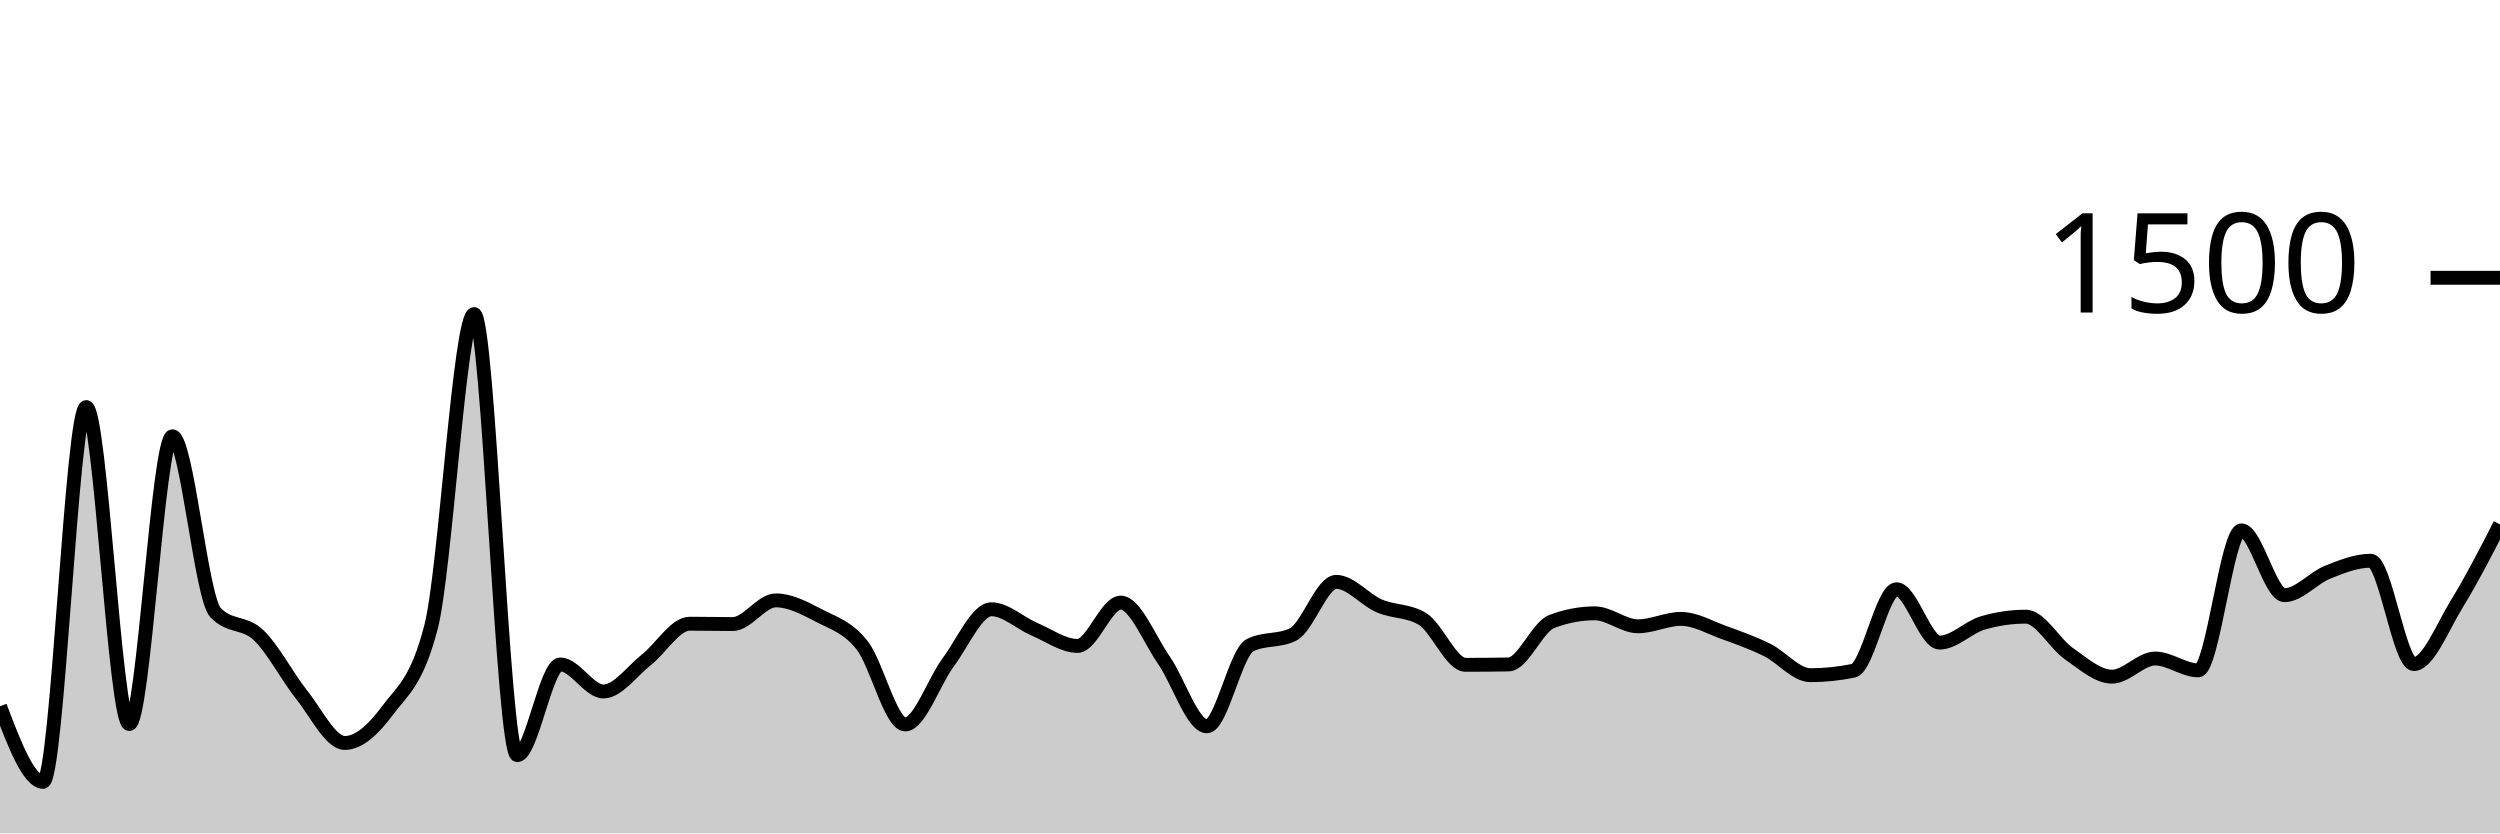
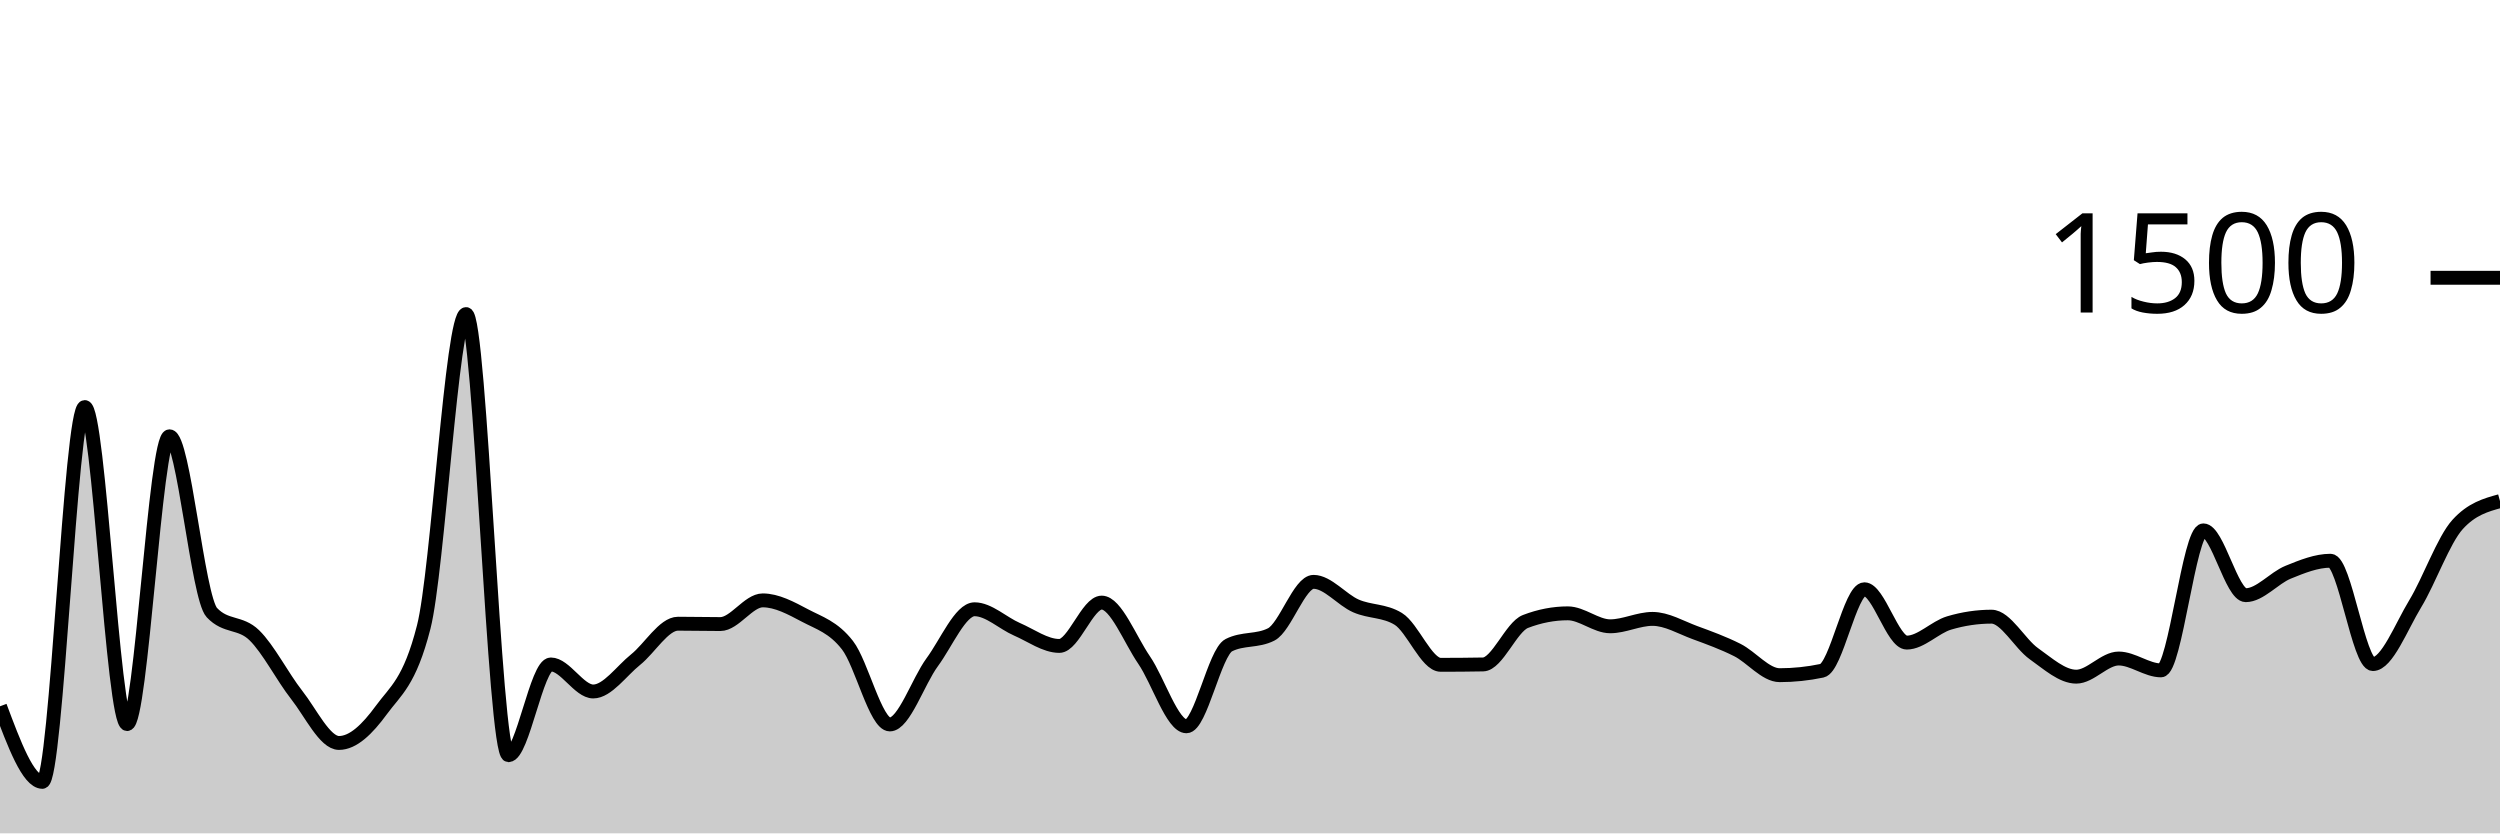
<svg xmlns="http://www.w3.org/2000/svg" viewBox="0 0 180 60">
  <g transform="translate(0,20)">
-     <path class="area" fill="rgba(0, 0, 0, 0.2)" d="M0,30.853C1.034,33.573,2.069,36.293,3.103,36.293C4.138,36.293,5.172,9.307,6.207,9.307C7.241,9.307,8.276,32.133,9.31,32.133C10.345,32.133,11.379,11.413,12.414,11.413C13.448,11.413,14.483,23.022,15.517,24.107C16.552,25.191,17.586,24.747,18.621,25.733C19.655,26.72,20.69,28.733,21.724,30.027C22.759,31.32,23.793,33.493,24.828,33.493C25.862,33.493,26.897,32.511,27.931,31.12C28.966,29.729,30,29.129,31.034,25.147C32.069,21.164,33.103,2.613,34.138,2.613C35.172,2.613,36.207,34.373,37.241,34.373C38.276,34.373,39.31,27.84,40.345,27.84C41.379,27.84,42.414,29.787,43.448,29.787C44.483,29.787,45.517,28.307,46.552,27.493C47.586,26.68,48.621,24.907,49.655,24.907C50.69,24.907,51.724,24.933,52.759,24.933C53.793,24.933,54.828,23.227,55.862,23.227C56.897,23.227,57.931,23.782,58.966,24.32C60,24.858,61.034,25.147,62.069,26.453C63.103,27.76,64.138,32.16,65.172,32.16C66.207,32.16,67.241,29.062,68.276,27.68C69.31,26.298,70.345,23.867,71.379,23.867C72.414,23.867,73.448,24.867,74.483,25.307C75.517,25.747,76.552,26.507,77.586,26.507C78.621,26.507,79.655,23.387,80.69,23.387C81.724,23.387,82.759,26.036,83.793,27.52C84.828,29.004,85.862,32.293,86.897,32.293C87.931,32.293,88.966,26.969,90,26.453C91.034,25.938,92.069,26.196,93.103,25.68C94.138,25.164,95.172,21.893,96.207,21.893C97.241,21.893,98.276,23.182,99.31,23.627C100.345,24.071,101.379,23.938,102.414,24.56C103.448,25.182,104.483,27.867,105.517,27.867C106.552,27.867,107.586,27.858,108.621,27.84C109.655,27.822,110.69,25.138,111.724,24.747C112.759,24.356,113.793,24.16,114.828,24.16C115.862,24.16,116.897,25.093,117.931,25.093C118.966,25.093,120,24.56,121.034,24.56C122.069,24.56,123.103,25.173,124.138,25.547C125.172,25.92,126.207,26.289,127.241,26.8C128.276,27.311,129.31,28.613,130.345,28.613C131.379,28.613,132.414,28.507,133.448,28.293C134.483,28.08,135.517,22.427,136.552,22.427C137.586,22.427,138.621,26.267,139.655,26.267C140.69,26.267,141.724,25.156,142.759,24.853C143.793,24.551,144.828,24.4,145.862,24.4C146.897,24.4,147.931,26.347,148.966,27.067C150,27.787,151.034,28.72,152.069,28.72C153.103,28.72,154.138,27.413,155.172,27.413C156.207,27.413,157.241,28.267,158.276,28.267C159.31,28.267,160.345,18.187,161.379,18.187C162.414,18.187,163.448,22.853,164.483,22.853C165.517,22.853,166.552,21.613,167.586,21.2C168.621,20.787,169.655,20.373,170.69,20.373C171.724,20.373,172.759,27.813,173.793,27.813C174.828,27.813,175.862,25.142,176.897,23.467C177.931,21.791,178.966,19.776,180,17.76L180,40C178.966,40,177.931,40,176.897,40C175.862,40,174.828,40,173.793,40C172.759,40,171.724,40,170.69,40C169.655,40,168.621,40,167.586,40C166.552,40,165.517,40,164.483,40C163.448,40,162.414,40,161.379,40C160.345,40,159.31,40,158.276,40C157.241,40,156.207,40,155.172,40C154.138,40,153.103,40,152.069,40C151.034,40,150,40,148.966,40C147.931,40,146.897,40,145.862,40C144.828,40,143.793,40,142.759,40C141.724,40,140.69,40,139.655,40C138.621,40,137.586,40,136.552,40C135.517,40,134.483,40,133.448,40C132.414,40,131.379,40,130.345,40C129.31,40,128.276,40,127.241,40C126.207,40,125.172,40,124.138,40C123.103,40,122.069,40,121.034,40C120,40,118.966,40,117.931,40C116.897,40,115.862,40,114.828,40C113.793,40,112.759,40,111.724,40C110.69,40,109.655,40,108.621,40C107.586,40,106.552,40,105.517,40C104.483,40,103.448,40,102.414,40C101.379,40,100.345,40,99.31,40C98.276,40,97.241,40,96.207,40C95.172,40,94.138,40,93.103,40C92.069,40,91.034,40,90,40C88.966,40,87.931,40,86.897,40C85.862,40,84.828,40,83.793,40C82.759,40,81.724,40,80.69,40C79.655,40,78.621,40,77.586,40C76.552,40,75.517,40,74.483,40C73.448,40,72.414,40,71.379,40C70.345,40,69.31,40,68.276,40C67.241,40,66.207,40,65.172,40C64.138,40,63.103,40,62.069,40C61.034,40,60,40,58.966,40C57.931,40,56.897,40,55.862,40C54.828,40,53.793,40,52.759,40C51.724,40,50.69,40,49.655,40C48.621,40,47.586,40,46.552,40C45.517,40,44.483,40,43.448,40C42.414,40,41.379,40,40.345,40C39.31,40,38.276,40,37.241,40C36.207,40,35.172,40,34.138,40C33.103,40,32.069,40,31.034,40C30,40,28.966,40,27.931,40C26.897,40,25.862,40,24.828,40C23.793,40,22.759,40,21.724,40C20.69,40,19.655,40,18.621,40C17.586,40,16.552,40,15.517,40C14.483,40,13.448,40,12.414,40C11.379,40,10.345,40,9.31,40C8.276,40,7.241,40,6.207,40C5.172,40,4.138,40,3.103,40C2.069,40,1.034,40,0,40Z" />
-     <path class="line" stroke="black" fill="none" d="M0,30.853C1.034,33.573,2.069,36.293,3.103,36.293C4.138,36.293,5.172,9.307,6.207,9.307C7.241,9.307,8.276,32.133,9.31,32.133C10.345,32.133,11.379,11.413,12.414,11.413C13.448,11.413,14.483,23.022,15.517,24.107C16.552,25.191,17.586,24.747,18.621,25.733C19.655,26.72,20.69,28.733,21.724,30.027C22.759,31.32,23.793,33.493,24.828,33.493C25.862,33.493,26.897,32.511,27.931,31.12C28.966,29.729,30,29.129,31.034,25.147C32.069,21.164,33.103,2.613,34.138,2.613C35.172,2.613,36.207,34.373,37.241,34.373C38.276,34.373,39.31,27.84,40.345,27.84C41.379,27.84,42.414,29.787,43.448,29.787C44.483,29.787,45.517,28.307,46.552,27.493C47.586,26.68,48.621,24.907,49.655,24.907C50.69,24.907,51.724,24.933,52.759,24.933C53.793,24.933,54.828,23.227,55.862,23.227C56.897,23.227,57.931,23.782,58.966,24.32C60,24.858,61.034,25.147,62.069,26.453C63.103,27.76,64.138,32.16,65.172,32.16C66.207,32.16,67.241,29.062,68.276,27.68C69.31,26.298,70.345,23.867,71.379,23.867C72.414,23.867,73.448,24.867,74.483,25.307C75.517,25.747,76.552,26.507,77.586,26.507C78.621,26.507,79.655,23.387,80.69,23.387C81.724,23.387,82.759,26.036,83.793,27.52C84.828,29.004,85.862,32.293,86.897,32.293C87.931,32.293,88.966,26.969,90,26.453C91.034,25.938,92.069,26.196,93.103,25.68C94.138,25.164,95.172,21.893,96.207,21.893C97.241,21.893,98.276,23.182,99.31,23.627C100.345,24.071,101.379,23.938,102.414,24.56C103.448,25.182,104.483,27.867,105.517,27.867C106.552,27.867,107.586,27.858,108.621,27.84C109.655,27.822,110.69,25.138,111.724,24.747C112.759,24.356,113.793,24.16,114.828,24.16C115.862,24.16,116.897,25.093,117.931,25.093C118.966,25.093,120,24.56,121.034,24.56C122.069,24.56,123.103,25.173,124.138,25.547C125.172,25.92,126.207,26.289,127.241,26.8C128.276,27.311,129.31,28.613,130.345,28.613C131.379,28.613,132.414,28.507,133.448,28.293C134.483,28.08,135.517,22.427,136.552,22.427C137.586,22.427,138.621,26.267,139.655,26.267C140.69,26.267,141.724,25.156,142.759,24.853C143.793,24.551,144.828,24.4,145.862,24.4C146.897,24.4,147.931,26.347,148.966,27.067C150,27.787,151.034,28.72,152.069,28.72C153.103,28.72,154.138,27.413,155.172,27.413C156.207,27.413,157.241,28.267,158.276,28.267C159.31,28.267,160.345,18.187,161.379,18.187C162.414,18.187,163.448,22.853,164.483,22.853C165.517,22.853,166.552,21.613,167.586,21.2C168.621,20.787,169.655,20.373,170.69,20.373C171.724,20.373,172.759,27.813,173.793,27.813C174.828,27.813,175.862,25.142,176.897,23.467C177.931,21.791,178.966,19.776,180,17.76" />
+     <path class="area" fill="rgba(0, 0, 0, 0.2)" d="M0,30.853C1.017,33.573,2.034,36.293,3.051,36.293C4.068,36.293,5.085,9.307,6.102,9.307C7.119,9.307,8.136,32.133,9.153,32.133C10.169,32.133,11.186,11.413,12.203,11.413C13.22,11.413,14.237,23.022,15.254,24.107C16.271,25.191,17.288,24.747,18.305,25.733C19.322,26.72,20.339,28.733,21.356,30.027C22.373,31.32,23.39,33.493,24.407,33.493C25.424,33.493,26.441,32.511,27.458,31.12C28.475,29.729,29.492,29.129,30.508,25.147C31.525,21.164,32.542,2.613,33.559,2.613C34.576,2.613,35.593,34.373,36.61,34.373C37.627,34.373,38.644,27.84,39.661,27.84C40.678,27.84,41.695,29.787,42.712,29.787C43.729,29.787,44.746,28.307,45.763,27.493C46.78,26.68,47.797,24.907,48.814,24.907C49.831,24.907,50.847,24.933,51.864,24.933C52.881,24.933,53.898,23.227,54.915,23.227C55.932,23.227,56.949,23.782,57.966,24.32C58.983,24.858,60,25.147,61.017,26.453C62.034,27.76,63.051,32.16,64.068,32.16C65.085,32.16,66.102,29.062,67.119,27.68C68.136,26.298,69.153,23.867,70.169,23.867C71.186,23.867,72.203,24.867,73.22,25.307C74.237,25.747,75.254,26.507,76.271,26.507C77.288,26.507,78.305,23.387,79.322,23.387C80.339,23.387,81.356,26.036,82.373,27.52C83.39,29.004,84.407,32.293,85.424,32.293C86.441,32.293,87.458,26.969,88.475,26.453C89.492,25.938,90.508,26.196,91.525,25.68C92.542,25.164,93.559,21.893,94.576,21.893C95.593,21.893,96.61,23.182,97.627,23.627C98.644,24.071,99.661,23.938,100.678,24.56C101.695,25.182,102.712,27.867,103.729,27.867C104.746,27.867,105.763,27.858,106.78,27.84C107.797,27.822,108.814,25.138,109.831,24.747C110.847,24.356,111.864,24.16,112.881,24.16C113.898,24.16,114.915,25.093,115.932,25.093C116.949,25.093,117.966,24.56,118.983,24.56C120,24.56,121.017,25.173,122.034,25.547C123.051,25.92,124.068,26.289,125.085,26.8C126.102,27.311,127.119,28.613,128.136,28.613C129.153,28.613,130.169,28.507,131.186,28.293C132.203,28.08,133.22,22.427,134.237,22.427C135.254,22.427,136.271,26.267,137.288,26.267C138.305,26.267,139.322,25.156,140.339,24.853C141.356,24.551,142.373,24.4,143.39,24.4C144.407,24.4,145.424,26.347,146.441,27.067C147.458,27.787,148.475,28.72,149.492,28.72C150.508,28.72,151.525,27.413,152.542,27.413C153.559,27.413,154.576,28.267,155.593,28.267C156.61,28.267,157.627,18.187,158.644,18.187C159.661,18.187,160.678,22.853,161.695,22.853C162.712,22.853,163.729,21.613,164.746,21.2C165.763,20.787,166.78,20.373,167.797,20.373C168.814,20.373,169.831,27.813,170.847,27.813C171.864,27.813,172.881,25.142,173.898,23.467C174.915,21.791,175.932,18.88,176.949,17.76C177.966,16.64,178.983,16.36,180,16.08L180,40C178.983,40,177.966,40,176.949,40C175.932,40,174.915,40,173.898,40C172.881,40,171.864,40,170.847,40C169.831,40,168.814,40,167.797,40C166.78,40,165.763,40,164.746,40C163.729,40,162.712,40,161.695,40C160.678,40,159.661,40,158.644,40C157.627,40,156.61,40,155.593,40C154.576,40,153.559,40,152.542,40C151.525,40,150.508,40,149.492,40C148.475,40,147.458,40,146.441,40C145.424,40,144.407,40,143.39,40C142.373,40,141.356,40,140.339,40C139.322,40,138.305,40,137.288,40C136.271,40,135.254,40,134.237,40C133.22,40,132.203,40,131.186,40C130.169,40,129.153,40,128.136,40C127.119,40,126.102,40,125.085,40C124.068,40,123.051,40,122.034,40C121.017,40,120,40,118.983,40C117.966,40,116.949,40,115.932,40C114.915,40,113.898,40,112.881,40C111.864,40,110.847,40,109.831,40C108.814,40,107.797,40,106.78,40C105.763,40,104.746,40,103.729,40C102.712,40,101.695,40,100.678,40C99.661,40,98.644,40,97.627,40C96.61,40,95.593,40,94.576,40C93.559,40,92.542,40,91.525,40C90.508,40,89.492,40,88.475,40C87.458,40,86.441,40,85.424,40C84.407,40,83.39,40,82.373,40C81.356,40,80.339,40,79.322,40C78.305,40,77.288,40,76.271,40C75.254,40,74.237,40,73.22,40C72.203,40,71.186,40,70.169,40C69.153,40,68.136,40,67.119,40C66.102,40,65.085,40,64.068,40C63.051,40,62.034,40,61.017,40C60,40,58.983,40,57.966,40C56.949,40,55.932,40,54.915,40C53.898,40,52.881,40,51.864,40C50.847,40,49.831,40,48.814,40C47.797,40,46.78,40,45.763,40C44.746,40,43.729,40,42.712,40C41.695,40,40.678,40,39.661,40C38.644,40,37.627,40,36.61,40C35.593,40,34.576,40,33.559,40C32.542,40,31.525,40,30.508,40C29.492,40,28.475,40,27.458,40C26.441,40,25.424,40,24.407,40C23.39,40,22.373,40,21.356,40C20.339,40,19.322,40,18.305,40C17.288,40,16.271,40,15.254,40C14.237,40,13.22,40,12.203,40C11.186,40,10.169,40,9.153,40C8.136,40,7.119,40,6.102,40C5.085,40,4.068,40,3.051,40C2.034,40,1.017,40,0,40Z" />
+     <path class="line" stroke="black" fill="none" d="M0,30.853C1.017,33.573,2.034,36.293,3.051,36.293C4.068,36.293,5.085,9.307,6.102,9.307C7.119,9.307,8.136,32.133,9.153,32.133C10.169,32.133,11.186,11.413,12.203,11.413C13.22,11.413,14.237,23.022,15.254,24.107C16.271,25.191,17.288,24.747,18.305,25.733C19.322,26.72,20.339,28.733,21.356,30.027C22.373,31.32,23.39,33.493,24.407,33.493C25.424,33.493,26.441,32.511,27.458,31.12C28.475,29.729,29.492,29.129,30.508,25.147C31.525,21.164,32.542,2.613,33.559,2.613C34.576,2.613,35.593,34.373,36.61,34.373C37.627,34.373,38.644,27.84,39.661,27.84C40.678,27.84,41.695,29.787,42.712,29.787C43.729,29.787,44.746,28.307,45.763,27.493C46.78,26.68,47.797,24.907,48.814,24.907C49.831,24.907,50.847,24.933,51.864,24.933C52.881,24.933,53.898,23.227,54.915,23.227C55.932,23.227,56.949,23.782,57.966,24.32C58.983,24.858,60,25.147,61.017,26.453C62.034,27.76,63.051,32.16,64.068,32.16C65.085,32.16,66.102,29.062,67.119,27.68C68.136,26.298,69.153,23.867,70.169,23.867C71.186,23.867,72.203,24.867,73.22,25.307C74.237,25.747,75.254,26.507,76.271,26.507C77.288,26.507,78.305,23.387,79.322,23.387C80.339,23.387,81.356,26.036,82.373,27.52C83.39,29.004,84.407,32.293,85.424,32.293C86.441,32.293,87.458,26.969,88.475,26.453C89.492,25.938,90.508,26.196,91.525,25.68C92.542,25.164,93.559,21.893,94.576,21.893C95.593,21.893,96.61,23.182,97.627,23.627C98.644,24.071,99.661,23.938,100.678,24.56C101.695,25.182,102.712,27.867,103.729,27.867C104.746,27.867,105.763,27.858,106.78,27.84C107.797,27.822,108.814,25.138,109.831,24.747C110.847,24.356,111.864,24.16,112.881,24.16C113.898,24.16,114.915,25.093,115.932,25.093C116.949,25.093,117.966,24.56,118.983,24.56C120,24.56,121.017,25.173,122.034,25.547C123.051,25.92,124.068,26.289,125.085,26.8C126.102,27.311,127.119,28.613,128.136,28.613C129.153,28.613,130.169,28.507,131.186,28.293C132.203,28.08,133.22,22.427,134.237,22.427C135.254,22.427,136.271,26.267,137.288,26.267C138.305,26.267,139.322,25.156,140.339,24.853C141.356,24.551,142.373,24.4,143.39,24.4C144.407,24.4,145.424,26.347,146.441,27.067C147.458,27.787,148.475,28.72,149.492,28.72C150.508,28.72,151.525,27.413,152.542,27.413C153.559,27.413,154.576,28.267,155.593,28.267C156.61,28.267,157.627,18.187,158.644,18.187C159.661,18.187,160.678,22.853,161.695,22.853C162.712,22.853,163.729,21.613,164.746,21.2C165.763,20.787,166.78,20.373,167.797,20.373C168.814,20.373,169.831,27.813,170.847,27.813C171.864,27.813,172.881,25.142,173.898,23.467C174.915,21.791,175.932,18.88,176.949,17.76C177.966,16.64,178.983,16.36,180,16.08" />
    <path class="axis-ceiling" stroke-width="1" stroke="black" fill="none" d="M175,0L180,0" />
    <text class="axis-ceiling-label" font-family="sans-serif" text-anchor="end" font-size="10px" x="170" y="2.5">1500</text>
  </g>
</svg>
